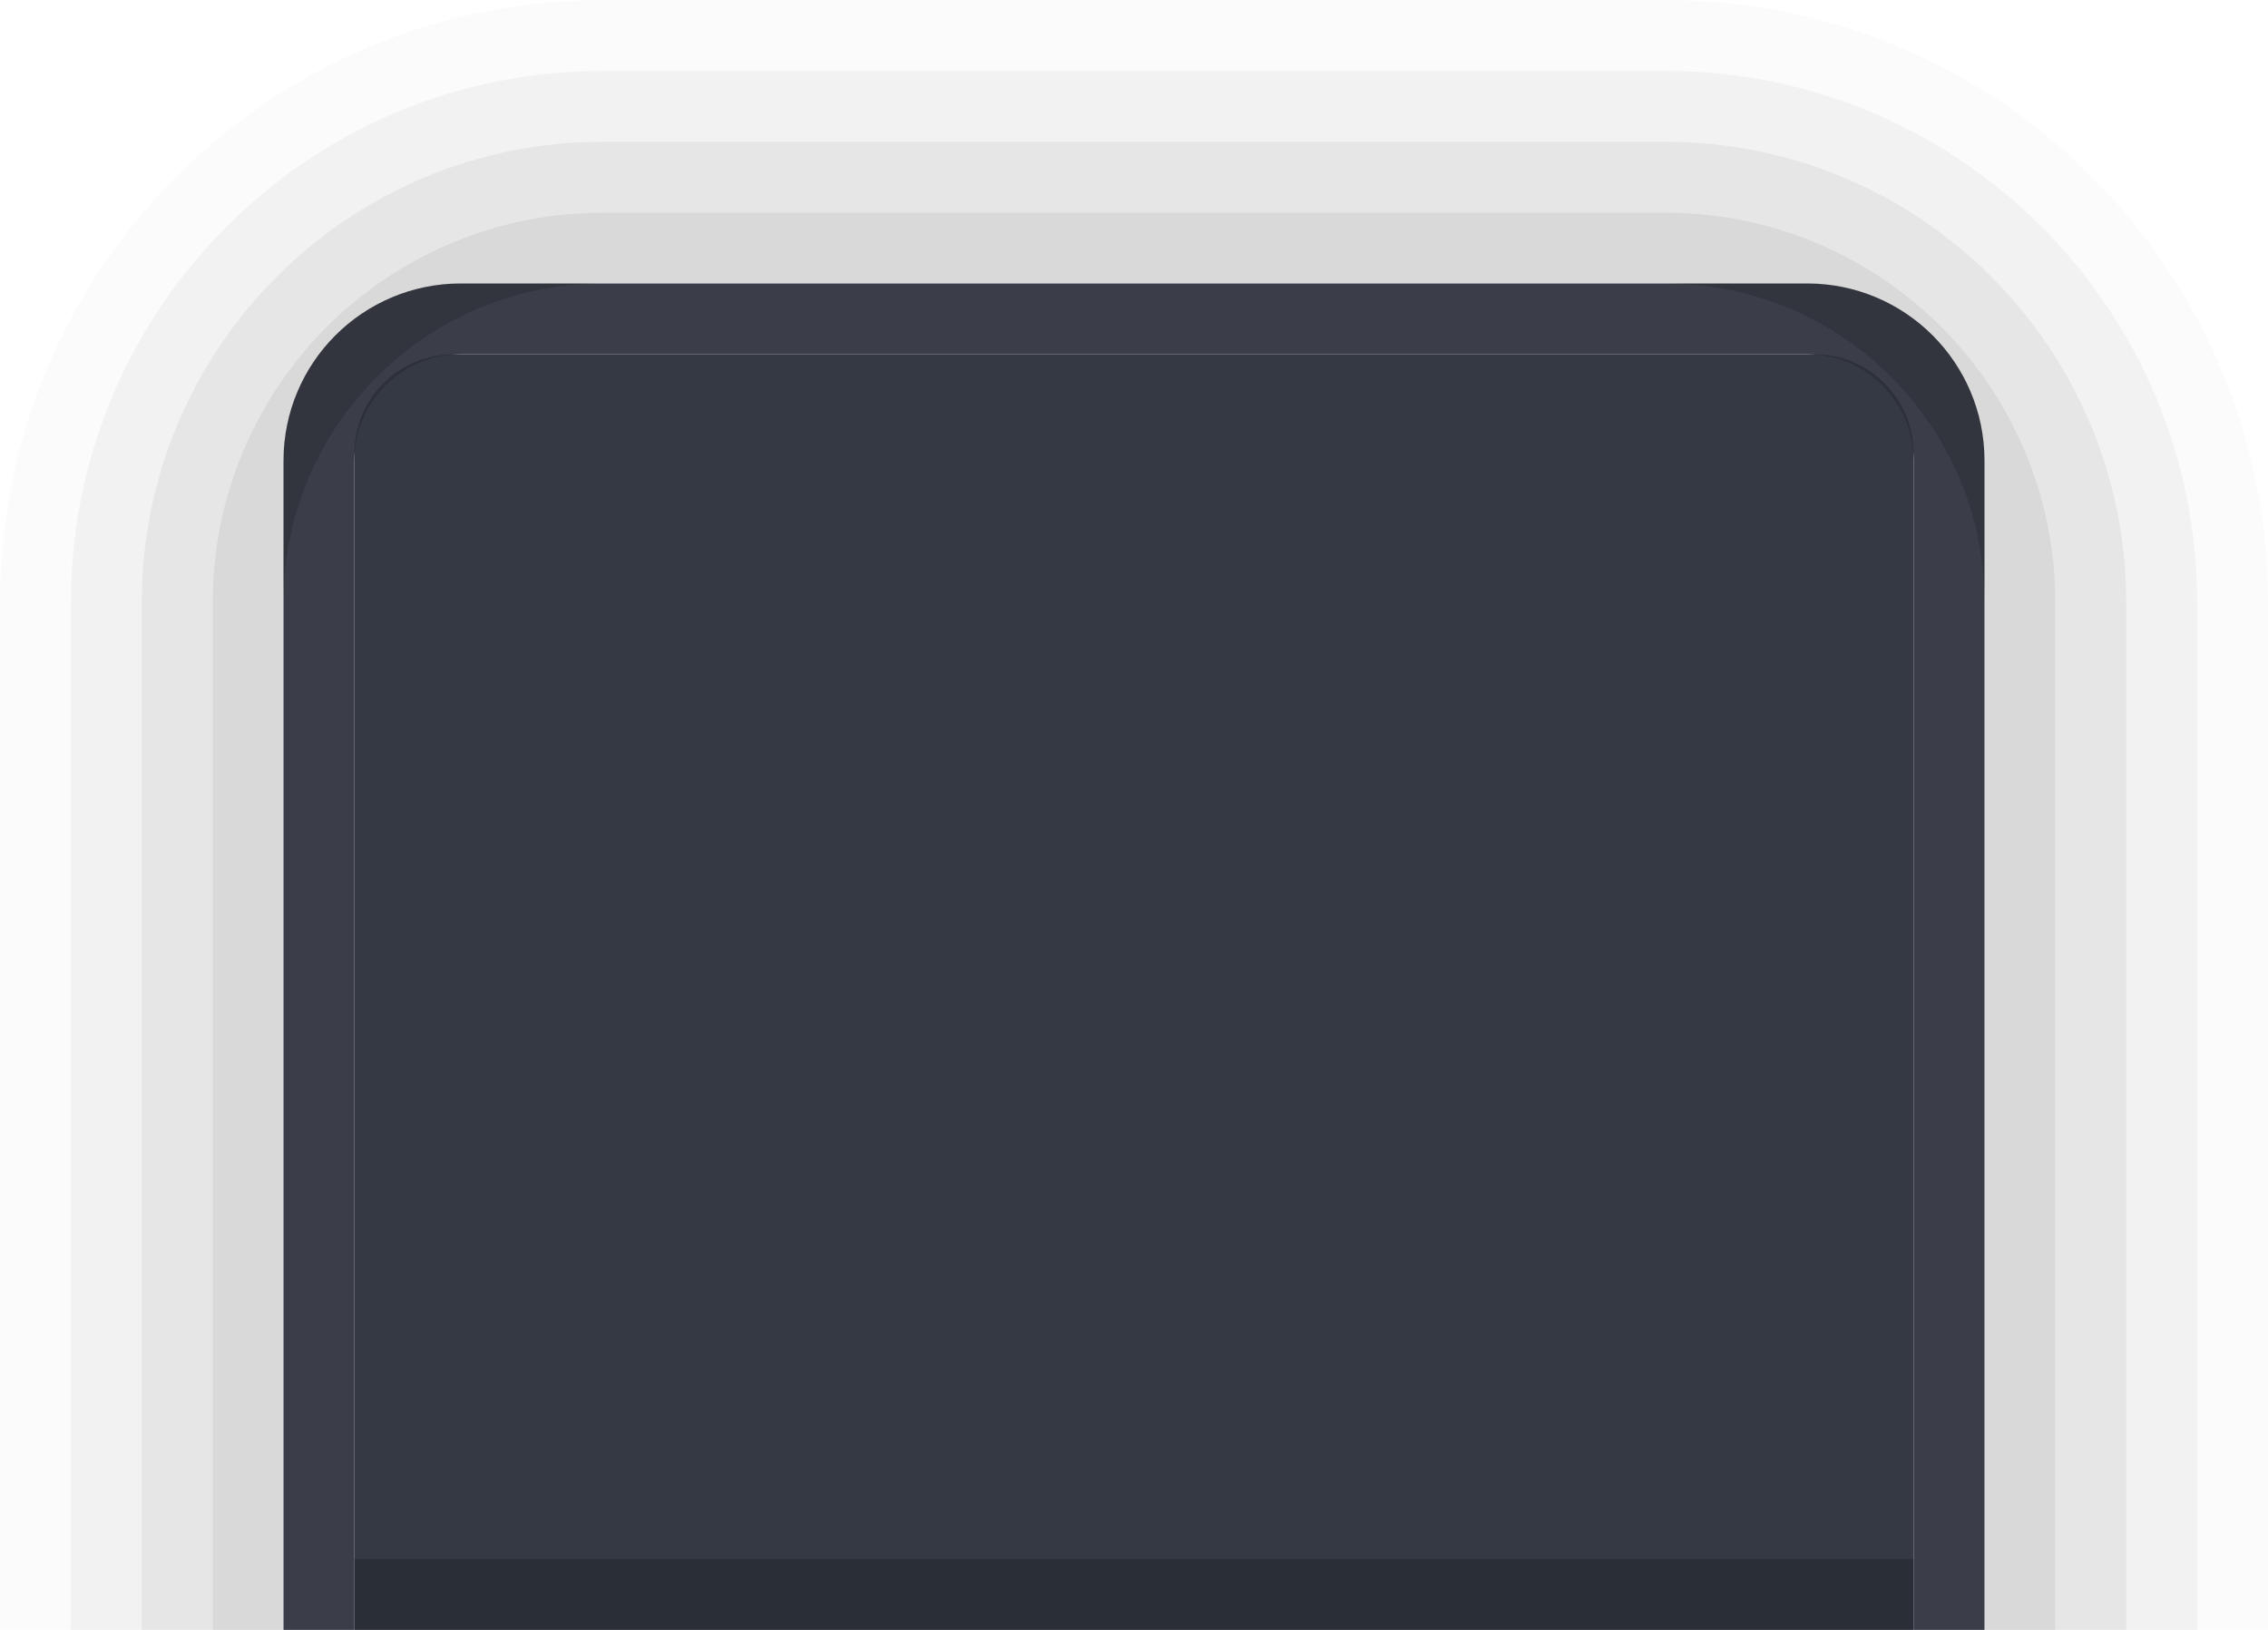
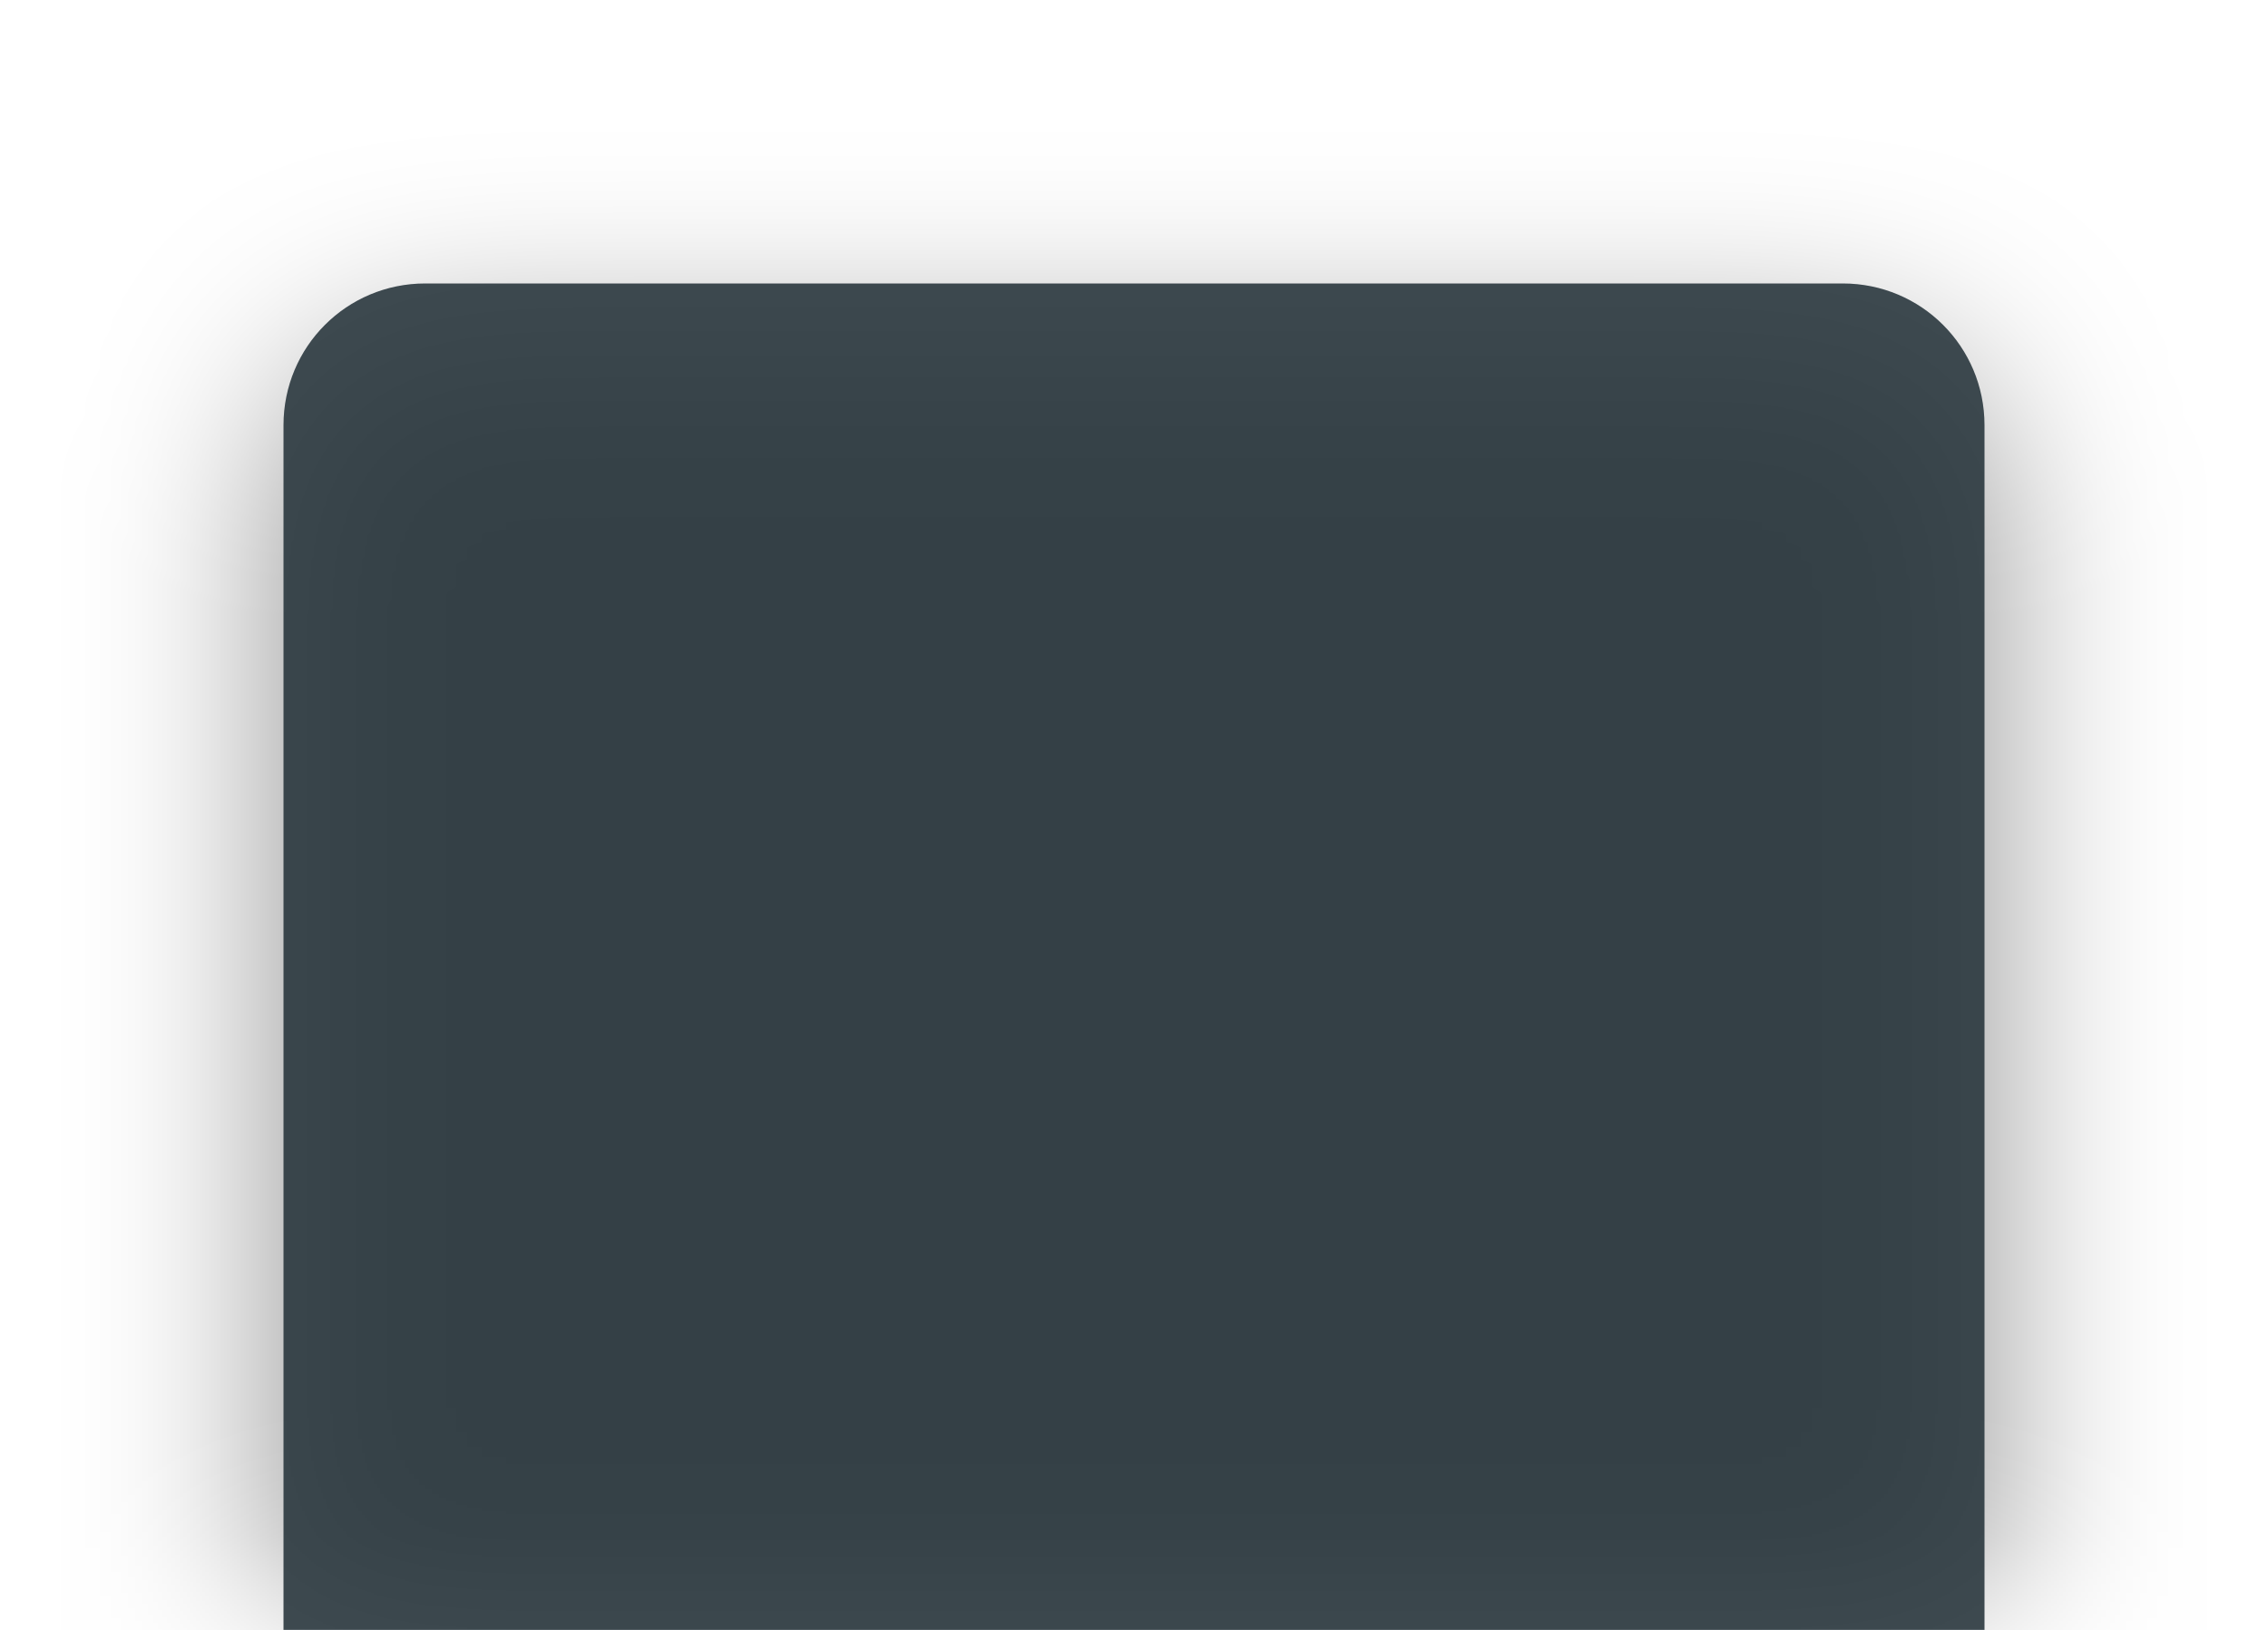
<svg xmlns="http://www.w3.org/2000/svg" width="32" height="23" viewBox="0 0 32 23" id="svg5386" version="1.1">
  <defs id="defs5388">
    <clipPath clipPathUnits="userSpaceOnUse" id="clipPath4156">
      <rect style="opacity:0.45;fill:#000000;fill-opacity:1;stroke:none;stroke-width:1;stroke-linecap:round;stroke-linejoin:miter;stroke-miterlimit:4;stroke-dasharray:none;stroke-dashoffset:0;stroke-opacity:1" id="rect4158" width="48" height="27" x="-7" y="-1043.362" transform="scale(1,-1)" />
    </clipPath>
+     <filter style="color-interpolation-filters:sRGB" id="filter4173" x="-0.14" width="1.28" y="-0.177" height="1.353">
+       <feGaussianBlur stdDeviation="1.397" id="feGaussianBlur4175" />
+     </filter>
  </defs>
  <g id="layer1" transform="translate(1.0975552e-5,-1020.362)">
-     <g id="g4146" clip-path="url(#clipPath4156)">
-       <rect ry="2" rx="2" y="1024.862" x="4.5" height="22" width="23" id="rect4164-4-3" style="display:inline;opacity:0.84;fill:none;fill-opacity:1;stroke:#161a26;stroke-width:1;stroke-linecap:round;stroke-linejoin:miter;stroke-miterlimit:4;stroke-dasharray:none;stroke-dashoffset:0;stroke-opacity:1" />
-       <rect ry="1.4" rx="1.4" y="1025.362" x="5" height="21" width="22" id="rect4164" style="display:inline;opacity:0.95;fill:#2b2f3b;fill-opacity:1;stroke:none;stroke-width:1;stroke-linecap:round;stroke-linejoin:miter;stroke-miterlimit:4;stroke-dasharray:none;stroke-dashoffset:0;stroke-opacity:1" />
-       <g style="display:inline;opacity:0.75" id="g4271" transform="translate(-426,658.3623)">
-         <rect style="display:inline;opacity:0.02;fill:none;fill-opacity:1;stroke:#000000;stroke-width:1;stroke-linecap:round;stroke-linejoin:miter;stroke-miterlimit:4;stroke-dasharray:none;stroke-dashoffset:0;stroke-opacity:1" id="rect4164-4-7-5-3-8-8" width="31" height="31" x="426.5" y="362.5" rx="8" ry="8" />
-         <rect style="display:inline;opacity:0.07;fill:none;fill-opacity:1;stroke:#000000;stroke-width:1;stroke-linecap:round;stroke-linejoin:miter;stroke-miterlimit:4;stroke-dasharray:none;stroke-dashoffset:0;stroke-opacity:1" id="rect4164-4-7-5-3-8" width="29" height="29" x="427.5" y="363.5" rx="7" ry="7" />
-         <rect style="display:inline;opacity:0.13;fill:none;fill-opacity:1;stroke:#000000;stroke-width:1;stroke-linecap:round;stroke-linejoin:miter;stroke-miterlimit:4;stroke-dasharray:none;stroke-dashoffset:0;stroke-opacity:1" id="rect4164-4-7-5-3" width="27" height="27" x="428.5" y="364.5" rx="6" ry="6" />
-         <rect style="display:inline;opacity:0.2;fill:none;fill-opacity:1;stroke:#000000;stroke-width:1;stroke-linecap:round;stroke-linejoin:miter;stroke-miterlimit:4;stroke-dasharray:none;stroke-dashoffset:0;stroke-opacity:1" id="rect4164-4-7-5" width="25" height="25" x="429.5" y="365.5" rx="5" ry="5" />
-         <path style="display:inline;opacity:0.25;fill:none;fill-opacity:1;stroke:#000000;stroke-width:1;stroke-linecap:round;stroke-linejoin:miter;stroke-miterlimit:4;stroke-dasharray:none;stroke-dashoffset:0;stroke-opacity:1" d="M 431.648,388.305 C 432.373,389.042 433.38,389.5 434.5,389.5 l 15,0 c 1.12,0 2.127,-0.458 2.852,-1.195 -0.259,0.122 -0.545,0.195 -0.852,0.195 l -19,0 c -0.306,0 -0.592,-0.073 -0.852,-0.195 z" id="rect4164-4-7" transform="translate(-6.1035156e-5,0)" />
-       </g>
-     </g>
-     <rect style="opacity:0.2;fill:#000000;fill-opacity:1;stroke:none;stroke-width:1;stroke-linecap:round;stroke-linejoin:miter;stroke-miterlimit:4;stroke-dasharray:none;stroke-dashoffset:0;stroke-opacity:1" id="rect4145" width="22" height="1" x="5" y="1042.362" />
+     <path id="rect4147-4" style="color:#000000;clip-rule:nonzero;display:inline;overflow:visible;visibility:visible;opacity:1;isolation:auto;mix-blend-mode:normal;color-interpolation:sRGB;color-interpolation-filters:linearRGB;solid-color:#000000;solid-opacity:1;fill:#000000;fill-opacity:0.44;fill-rule:evenodd;stroke:none;stroke-width:2;stroke-linecap:round;stroke-linejoin:miter;stroke-miterlimit:4;stroke-dasharray:none;stroke-dashoffset:0;stroke-opacity:0.32;filter:url(#filter4173);color-rendering:auto;image-rendering:auto;shape-rendering:auto;text-rendering:auto;enable-background:accumulate" d="m 28,1044.362 0,-17 c 0,-1.108 -0.892,-2 -2,-2 l -20,0 c -1.108,0 -2,0.892 -2,2 l 0,17 z" />
+     <path id="rect4147" style="color:#000000;clip-rule:nonzero;display:inline;overflow:visible;visibility:visible;opacity:0.9;isolation:auto;mix-blend-mode:normal;color-interpolation:sRGB;color-interpolation-filters:linearRGB;solid-color:#000000;solid-opacity:1;fill:#2a373e;fill-opacity:1;fill-rule:evenodd;stroke:none;stroke-width:2;stroke-linecap:round;stroke-linejoin:miter;stroke-miterlimit:4;stroke-dasharray:none;stroke-dashoffset:0;stroke-opacity:0.32;color-rendering:auto;image-rendering:auto;shape-rendering:auto;text-rendering:auto;enable-background:accumulate" d="m 28,1043.362 0,-17 c 0,-1.108 -0.892,-2 -2,-2 l -20,0 c -1.108,0 -2,0.892 -2,2 l 0,17 z" />
+     <rect style="color:#000000;clip-rule:nonzero;display:inline;overflow:visible;visibility:visible;opacity:1;isolation:auto;mix-blend-mode:normal;color-interpolation:sRGB;color-interpolation-filters:linearRGB;solid-color:#000000;solid-opacity:1;fill:#2a37ff;fill-opacity:0;fill-rule:evenodd;stroke:none;stroke-width:2;stroke-linecap:round;stroke-linejoin:miter;stroke-miterlimit:4;stroke-dasharray:none;stroke-dashoffset:0;stroke-opacity:0.32;color-rendering:auto;image-rendering:auto;shape-rendering:auto;text-rendering:auto;enable-background:accumulate" id="rect4152" width="24" height="1" x="4" y="1042.362" />
  </g>
</svg>
